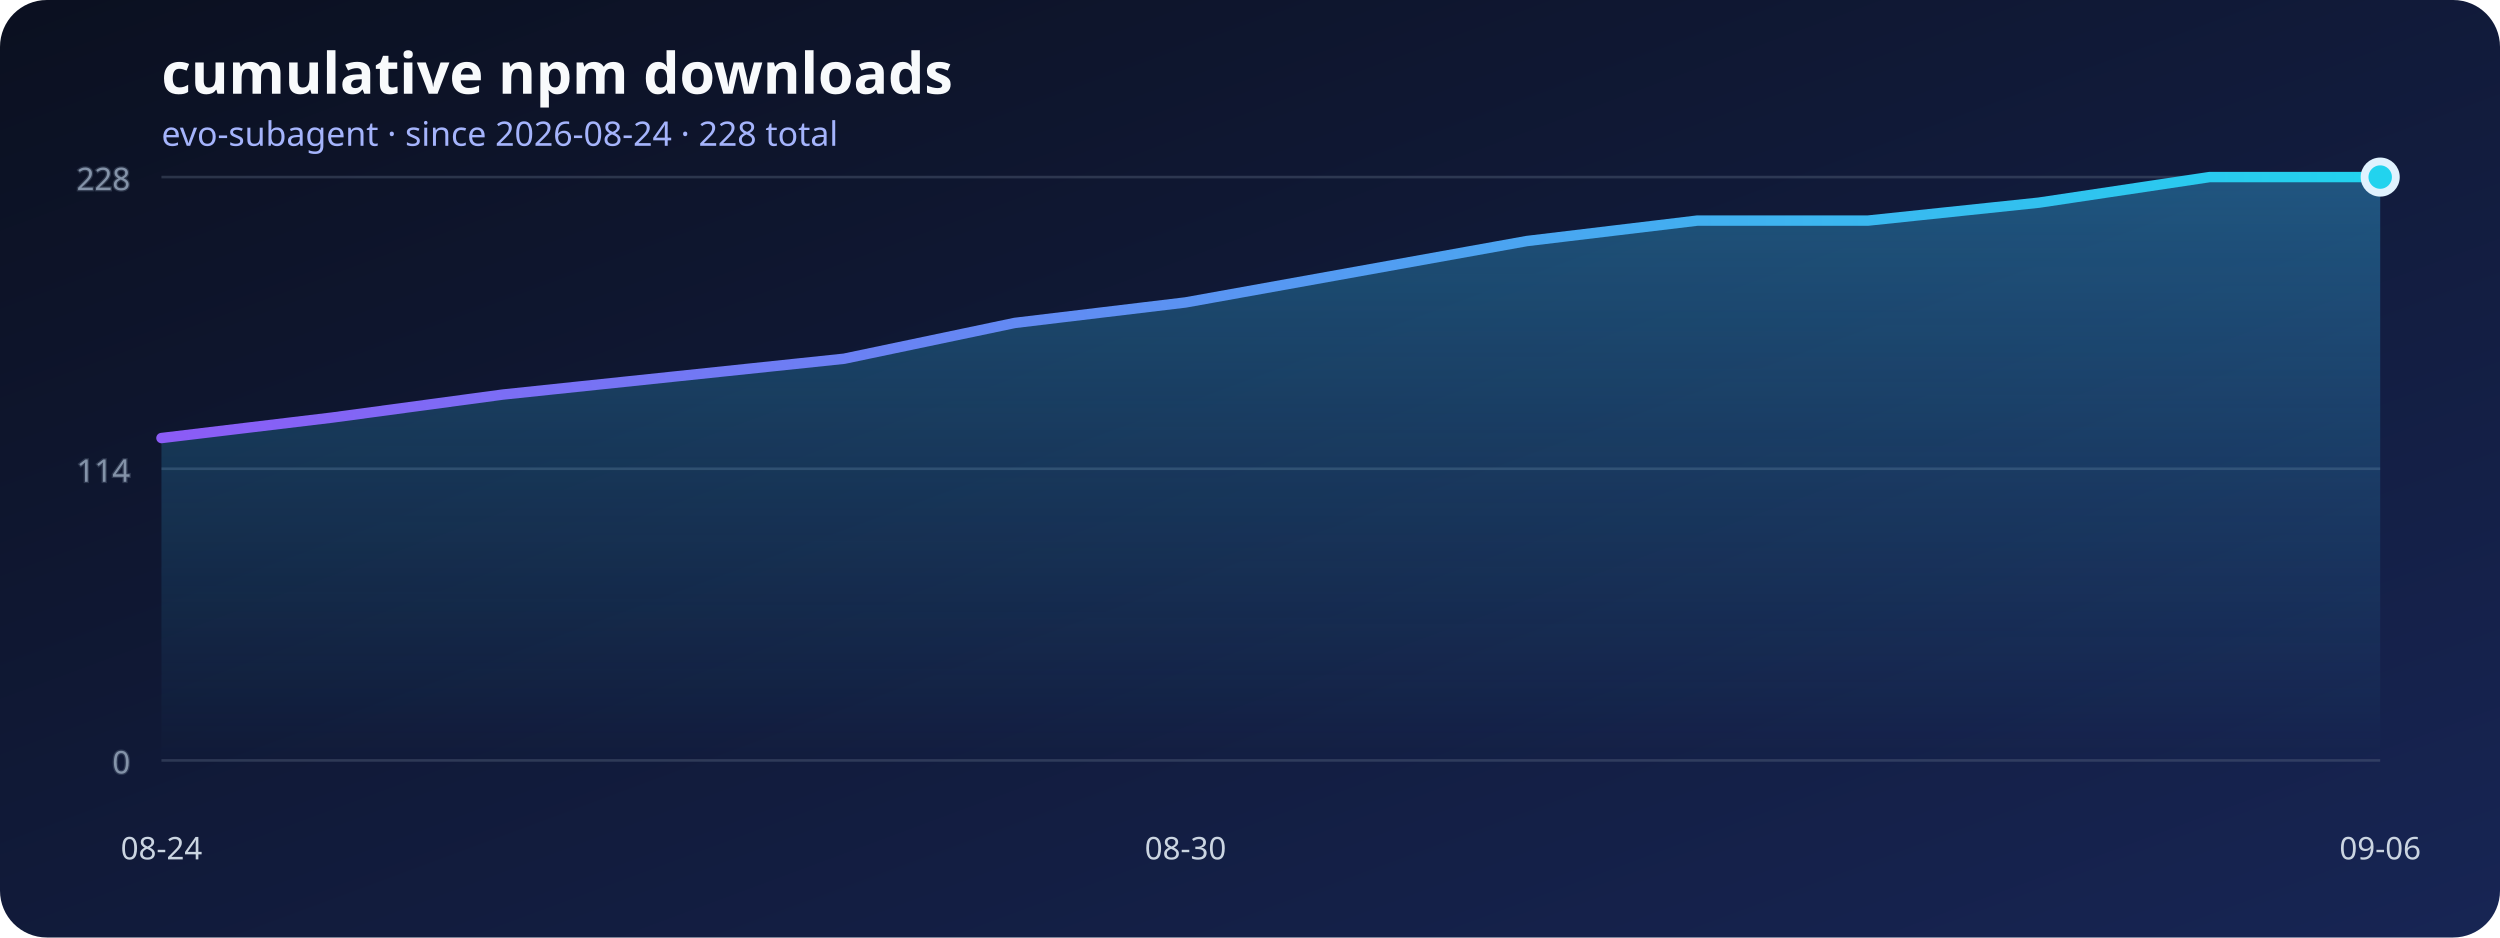
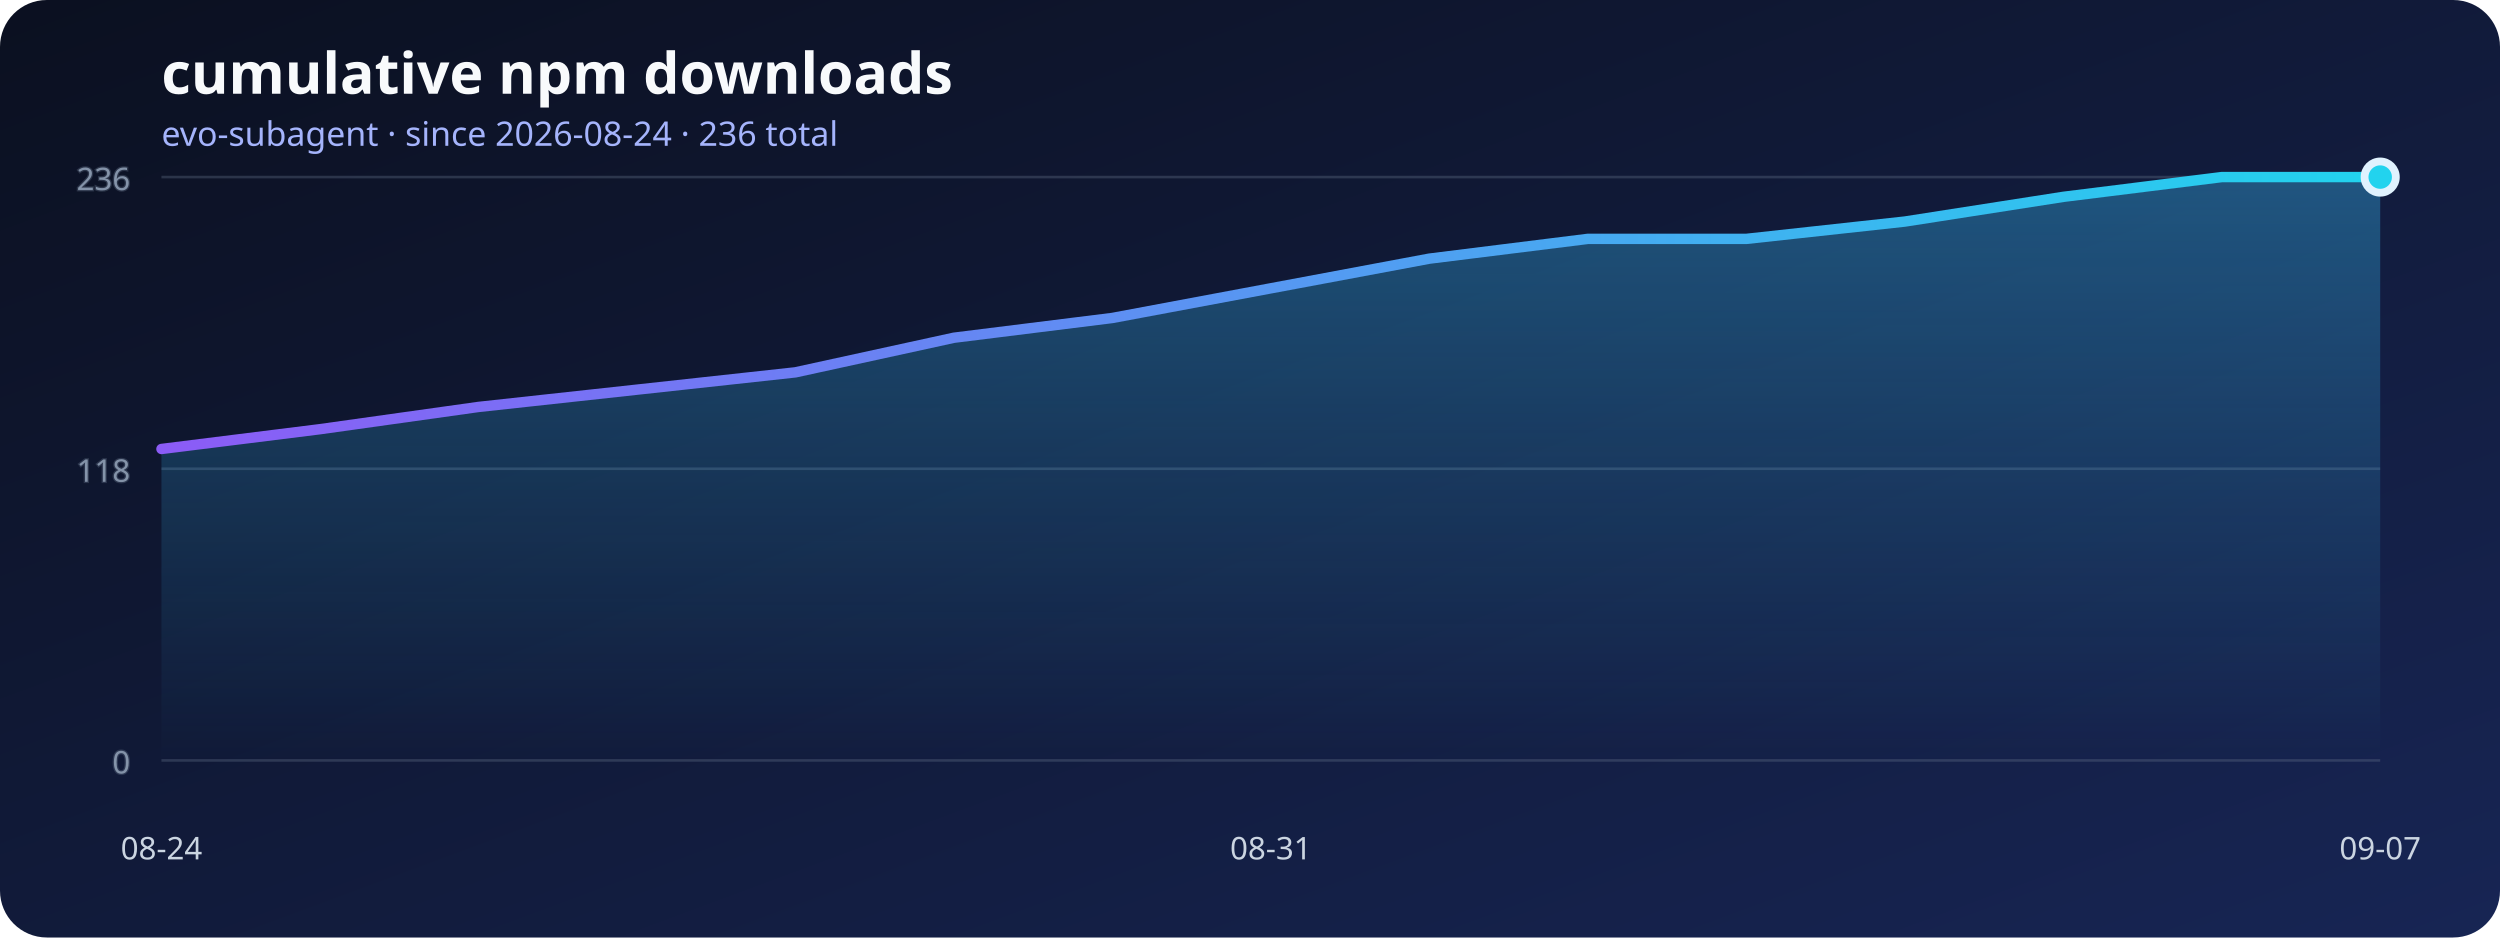
<svg xmlns="http://www.w3.org/2000/svg" width="960" height="360" viewBox="0 0 960 360" role="img" aria-labelledby="title desc">
  <defs>
    <linearGradient id="background" x1="0" x2="1" y1="0" y2="1">
      <stop stop-color="#0b1020" />
      <stop offset="1" stop-color="#172554" />
    </linearGradient>
    <linearGradient id="line" x1="0" x2="1">
      <stop stop-color="#8b5cf6" />
      <stop offset="1" stop-color="#22d3ee" />
    </linearGradient>
    <linearGradient id="area" x1="0" x2="0" y1="0" y2="1">
      <stop stop-color="#38bdf8" stop-opacity=".36" />
      <stop offset="1" stop-color="#38bdf8" stop-opacity="0" />
    </linearGradient>
  </defs>
  <rect width="960" height="360" rx="18" fill="url(#background)" />
  <text x="62" y="36" fill="#f8fafc" font-family="system-ui, sans-serif" font-size="22" font-weight="700">cumulative npm downloads</text>
-   <text x="62" y="56" fill="#a5b4fc" font-family="system-ui, sans-serif" font-size="13">evo-subagent · since 2026-08-24 · 228 total</text>
+   <text x="62" y="56" fill="#a5b4fc" font-family="system-ui, sans-serif" font-size="13">evo-subagent · since 2026-08-24 · 236 total</text>
  <g stroke="#64748b" stroke-opacity=".35" fill="#94a3b8" font-family="system-ui, sans-serif" font-size="12">
    <line x1="62" y1="292" x2="914" y2="292" />
    <text x="50" y="297" text-anchor="end">0</text>
    <line x1="62" y1="180" x2="914" y2="180" />
-     <text x="50" y="185" text-anchor="end">114</text>
+     <text x="50" y="185" text-anchor="end">118</text>
    <line x1="62" y1="68" x2="914" y2="68" />
-     <text x="50" y="73" text-anchor="end">228</text>
+     <text x="50" y="73" text-anchor="end">236</text>
  </g>
-   <polygon points="62,292 62.00,168.21 127.54,160.35 193.08,151.51 258.62,144.63 324.15,137.75 389.69,124.00 455.23,116.14 520.77,104.35 586.31,92.56 651.85,84.70 717.38,84.70 782.92,77.82 848.46,68.00 914.00,68.00 914,292" fill="url(#area)" />
-   <polyline points="62.00,168.21 127.54,160.35 193.08,151.51 258.62,144.63 324.15,137.75 389.69,124.00 455.23,116.14 520.77,104.35 586.31,92.56 651.85,84.70 717.38,84.70 782.92,77.82 848.46,68.00 914.00,68.00" fill="none" stroke="url(#line)" stroke-width="4" stroke-linecap="round" stroke-linejoin="round" />
+   <polygon points="62,292 62.00,172.41 122.86,164.81 183.71,156.27 244.57,149.63 305.43,142.98 366.29,129.69 427.14,122.10 488.00,110.71 548.86,99.32 609.71,91.73 670.57,91.73 731.43,85.08 792.29,75.59 853.14,68.00 914.00,68.00 914,292" fill="url(#area)" />
+   <polyline points="62.00,172.41 122.86,164.81 183.71,156.27 244.57,149.63 305.43,142.98 366.29,129.69 427.14,122.10 488.00,110.71 548.86,99.32 609.71,91.73 670.57,91.73 731.43,85.08 792.29,75.59 853.14,68.00 914.00,68.00" fill="none" stroke="url(#line)" stroke-width="4" stroke-linecap="round" stroke-linejoin="round" />
  <g fill="#cbd5e1" font-family="system-ui, sans-serif" font-size="12">
    <text x="62" y="330" text-anchor="middle">08-24</text>
-     <text x="455.231" y="330" text-anchor="middle">08-30</text>
-     <text x="914" y="330" text-anchor="middle">09-06</text>
+     <text x="488" y="330" text-anchor="middle">08-31</text>
+     <text x="914" y="330" text-anchor="middle">09-07</text>
  </g>
  <circle cx="914" cy="68" r="6" fill="#22d3ee" stroke="#e0f2fe" stroke-width="3" />
</svg>
